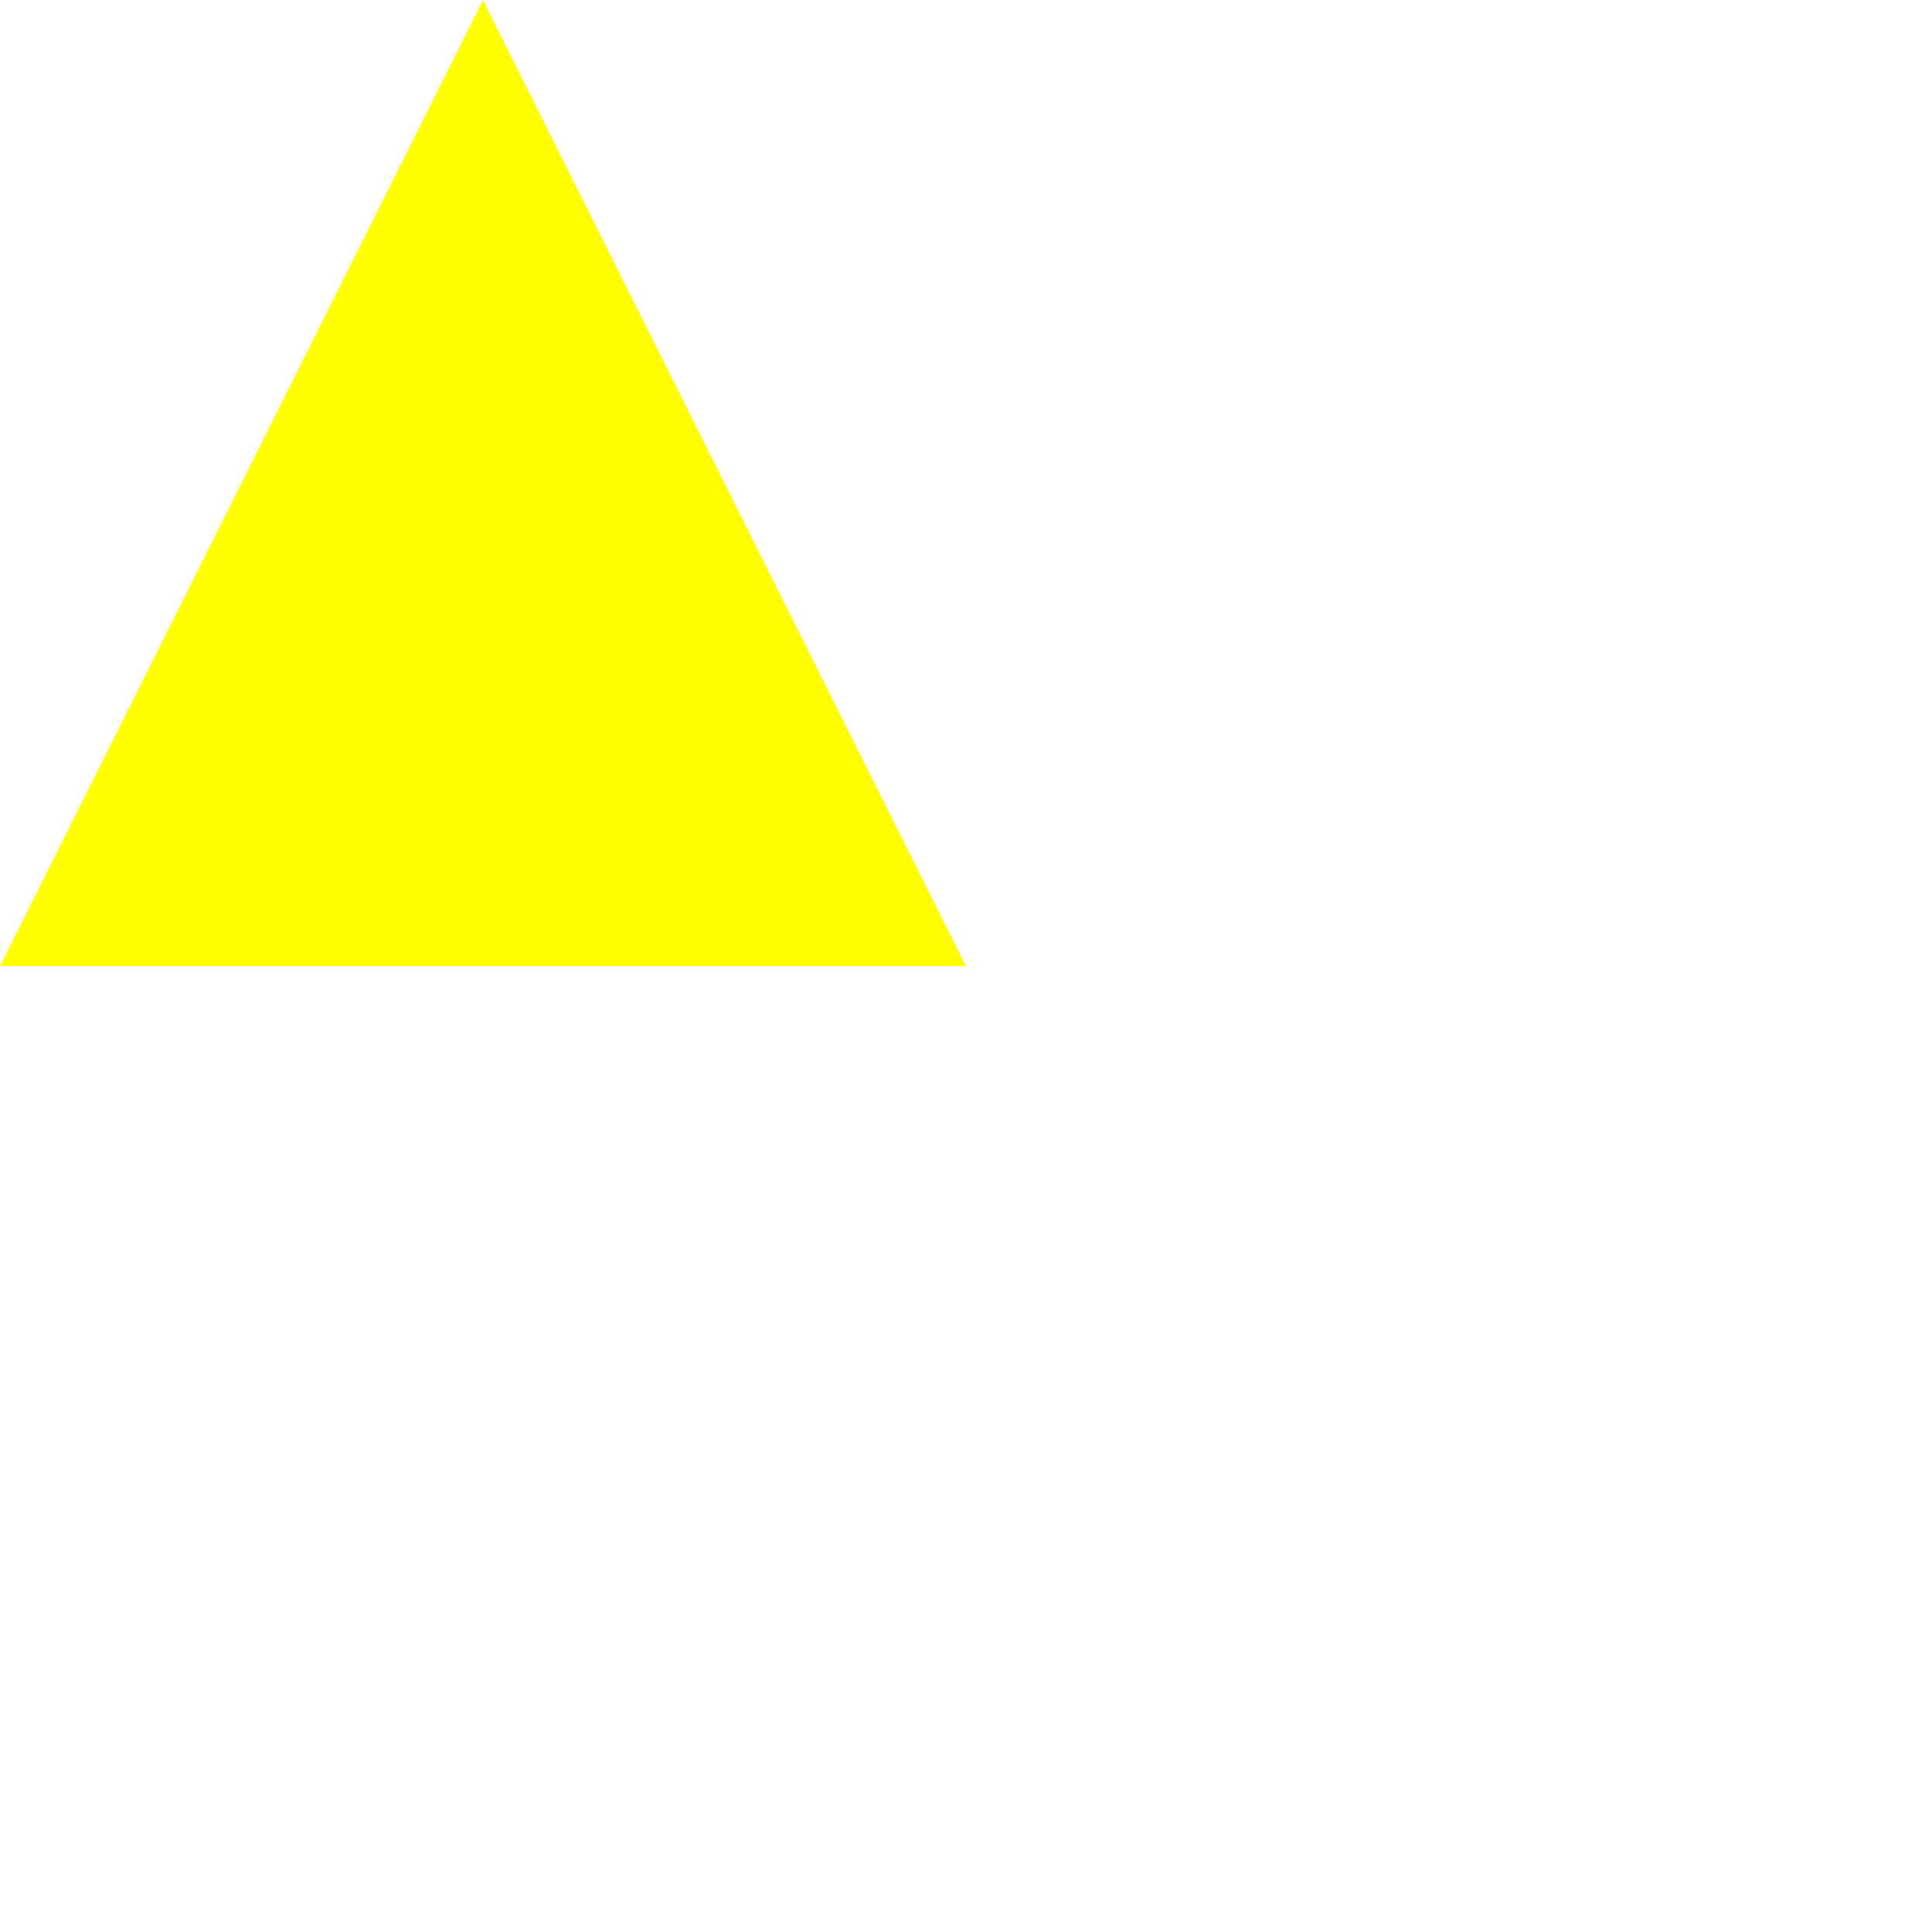
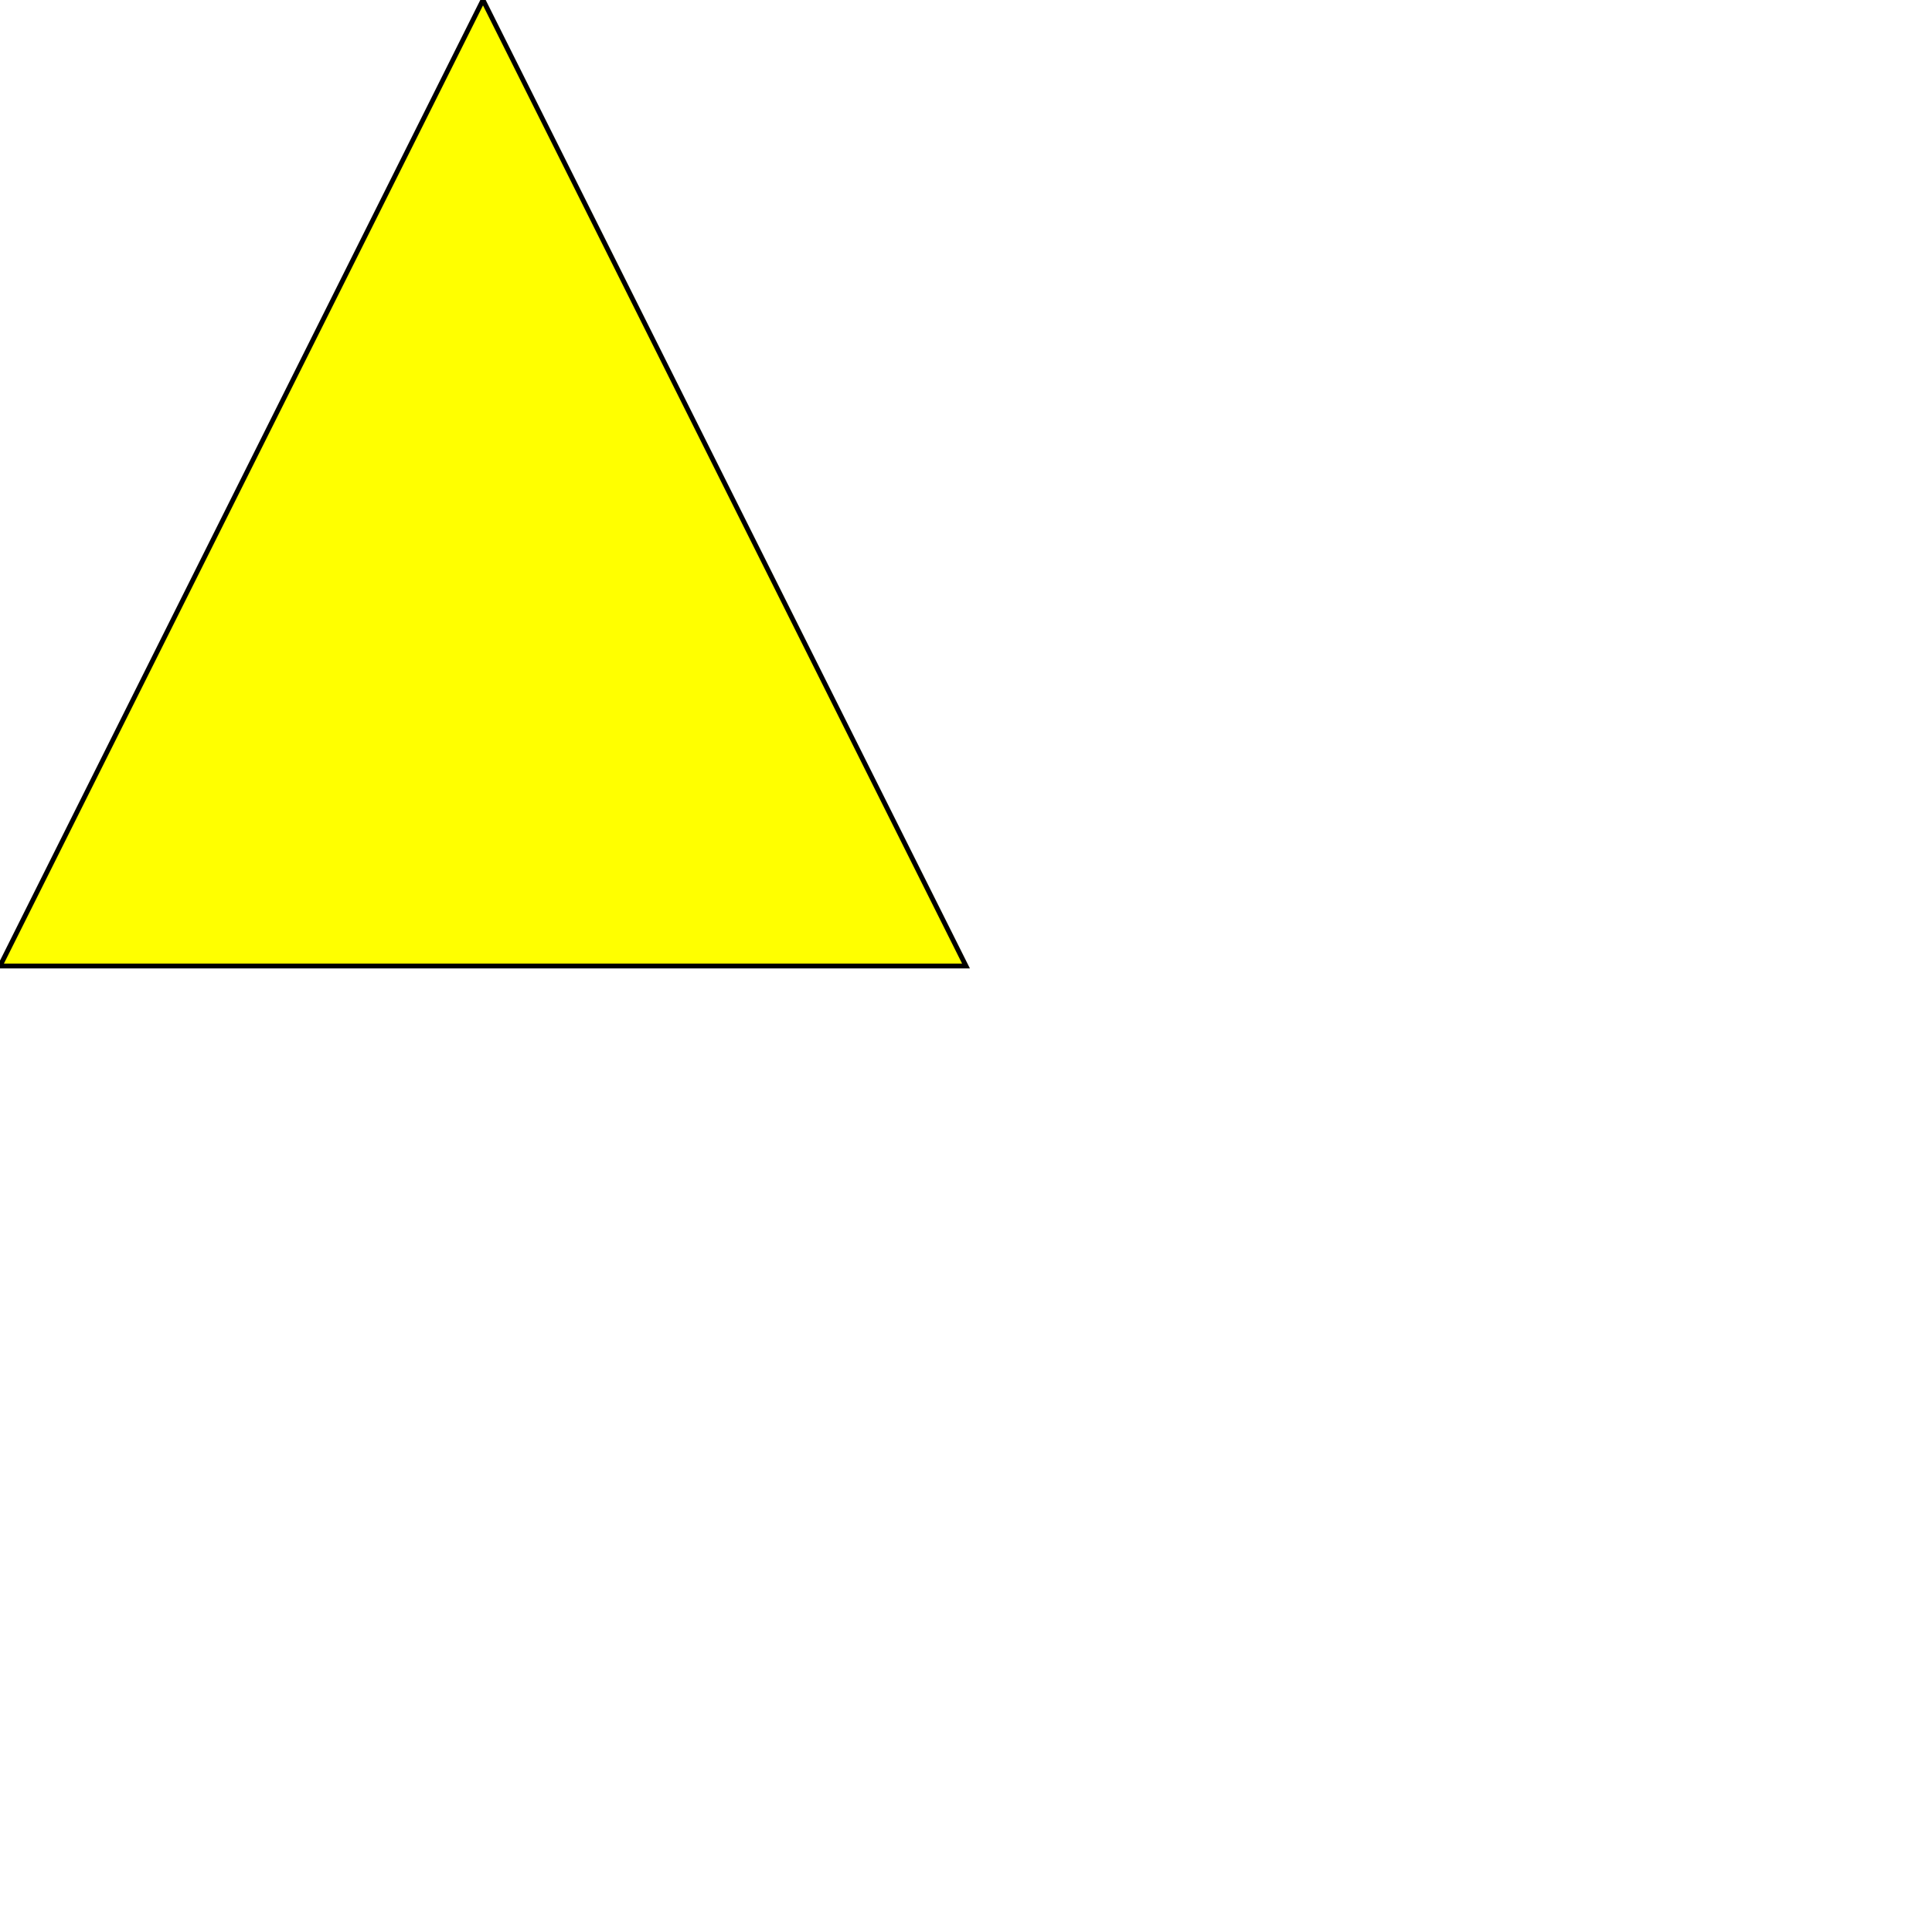
<svg xmlns="http://www.w3.org/2000/svg" width="400px" height="400px">
-   <polygon points="100,0 200,200 0,200" style="fill:yellow" />
+   <polygon points="100,0 200,200 0,200" style="fill:yellow;stroke:black;stroke-width=1" />
</svg>
